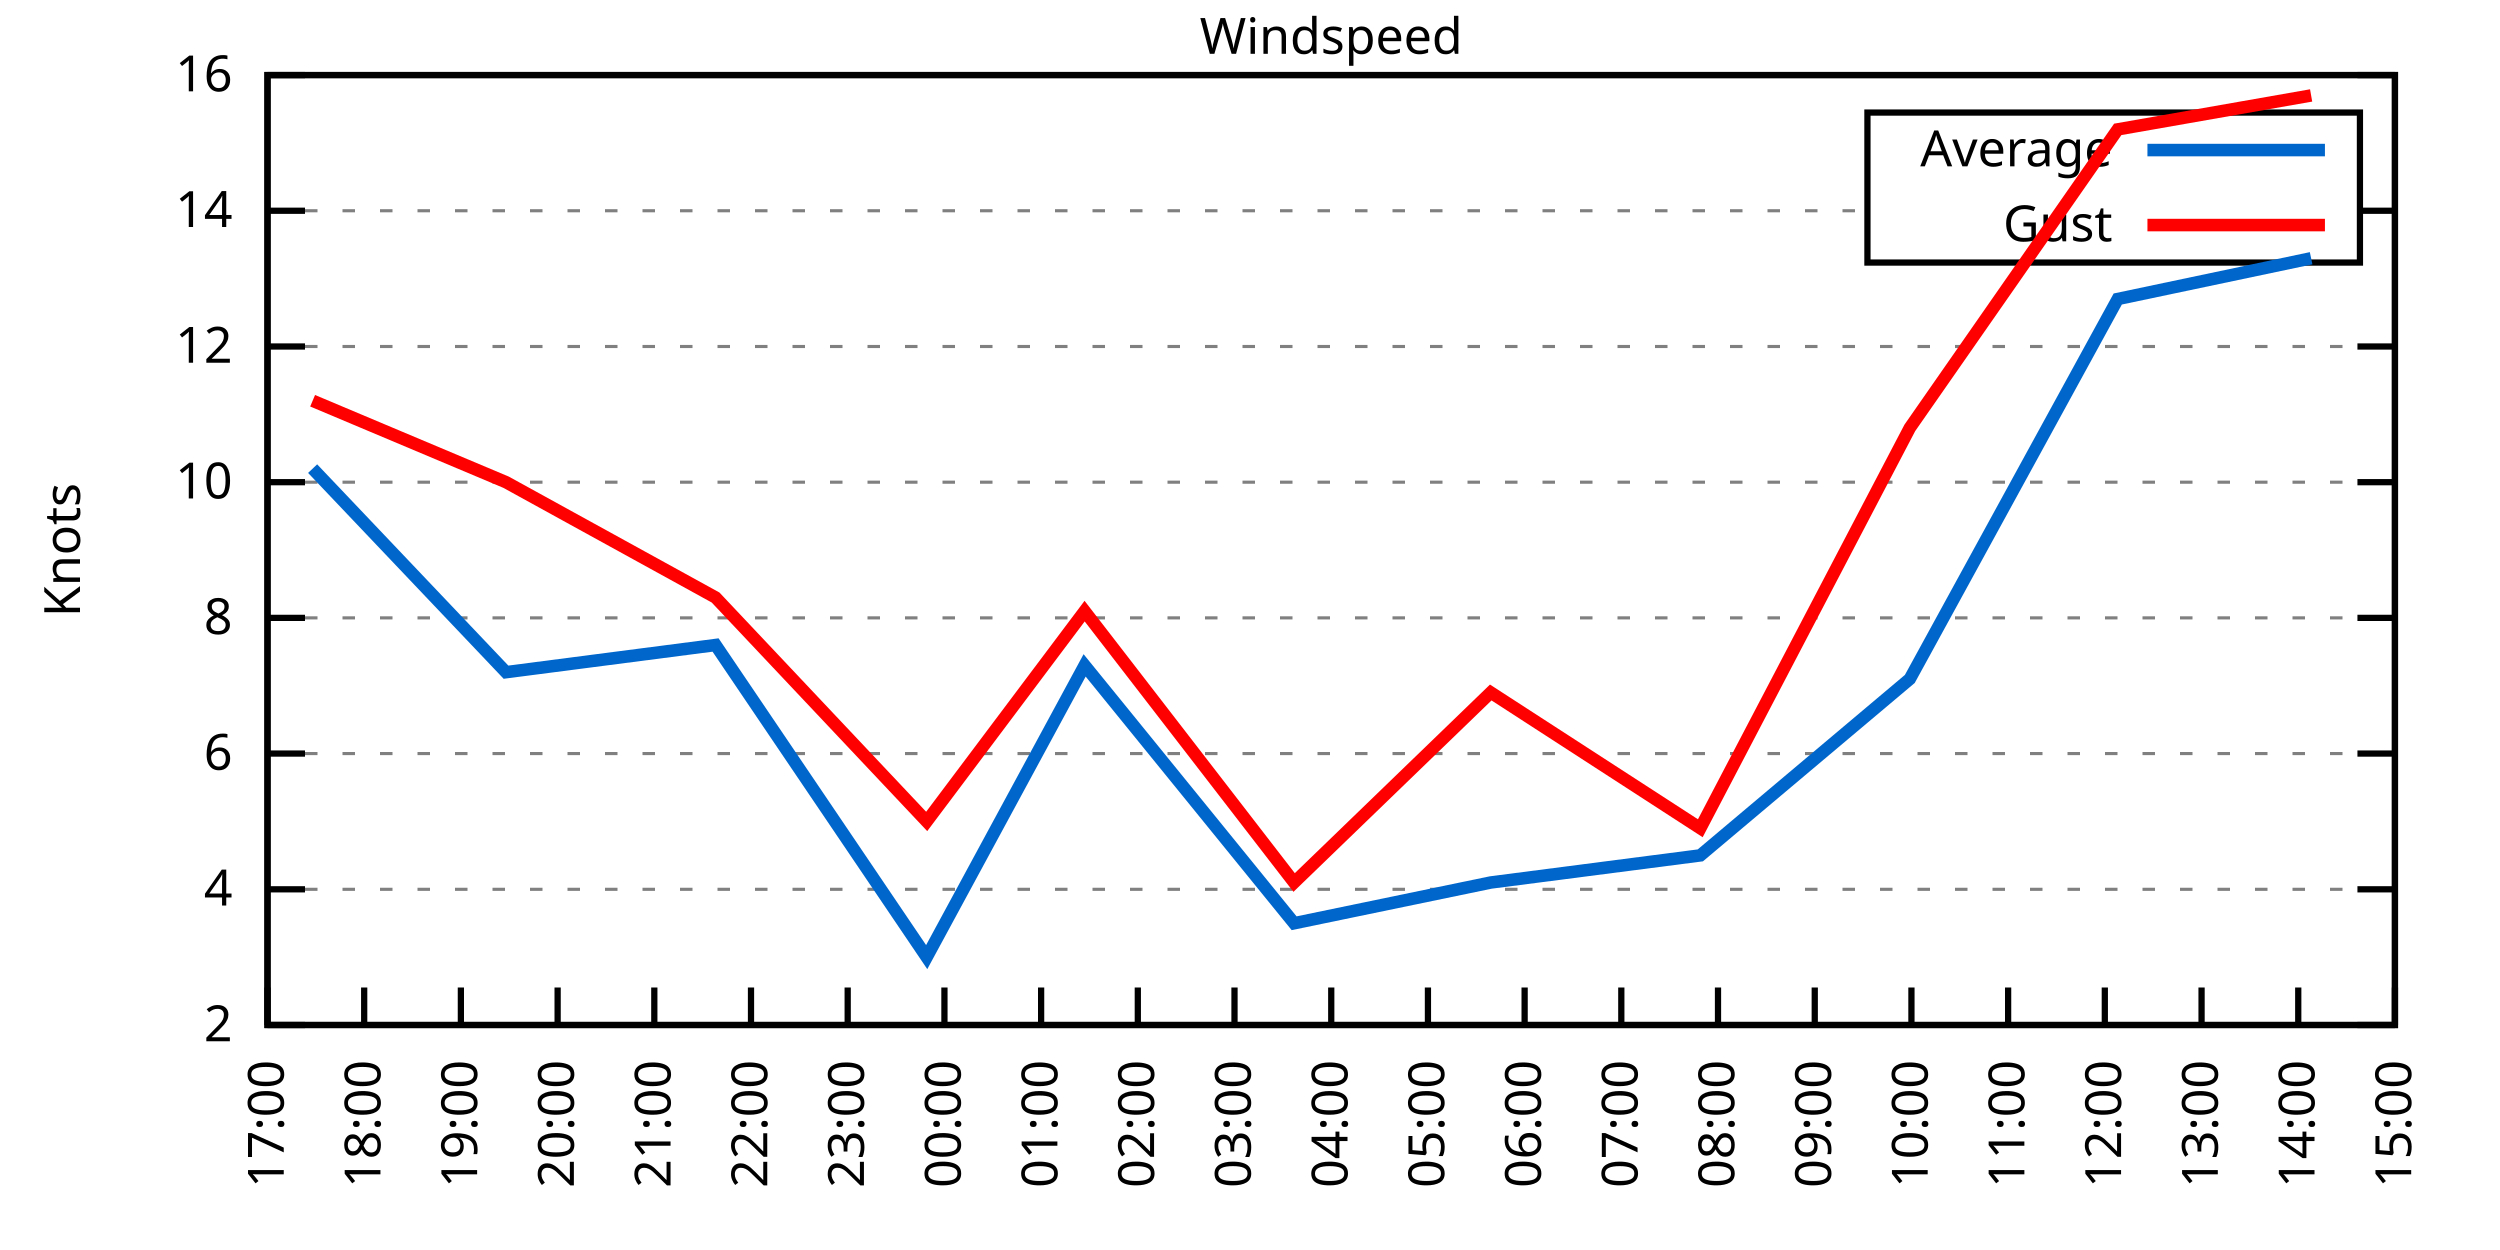
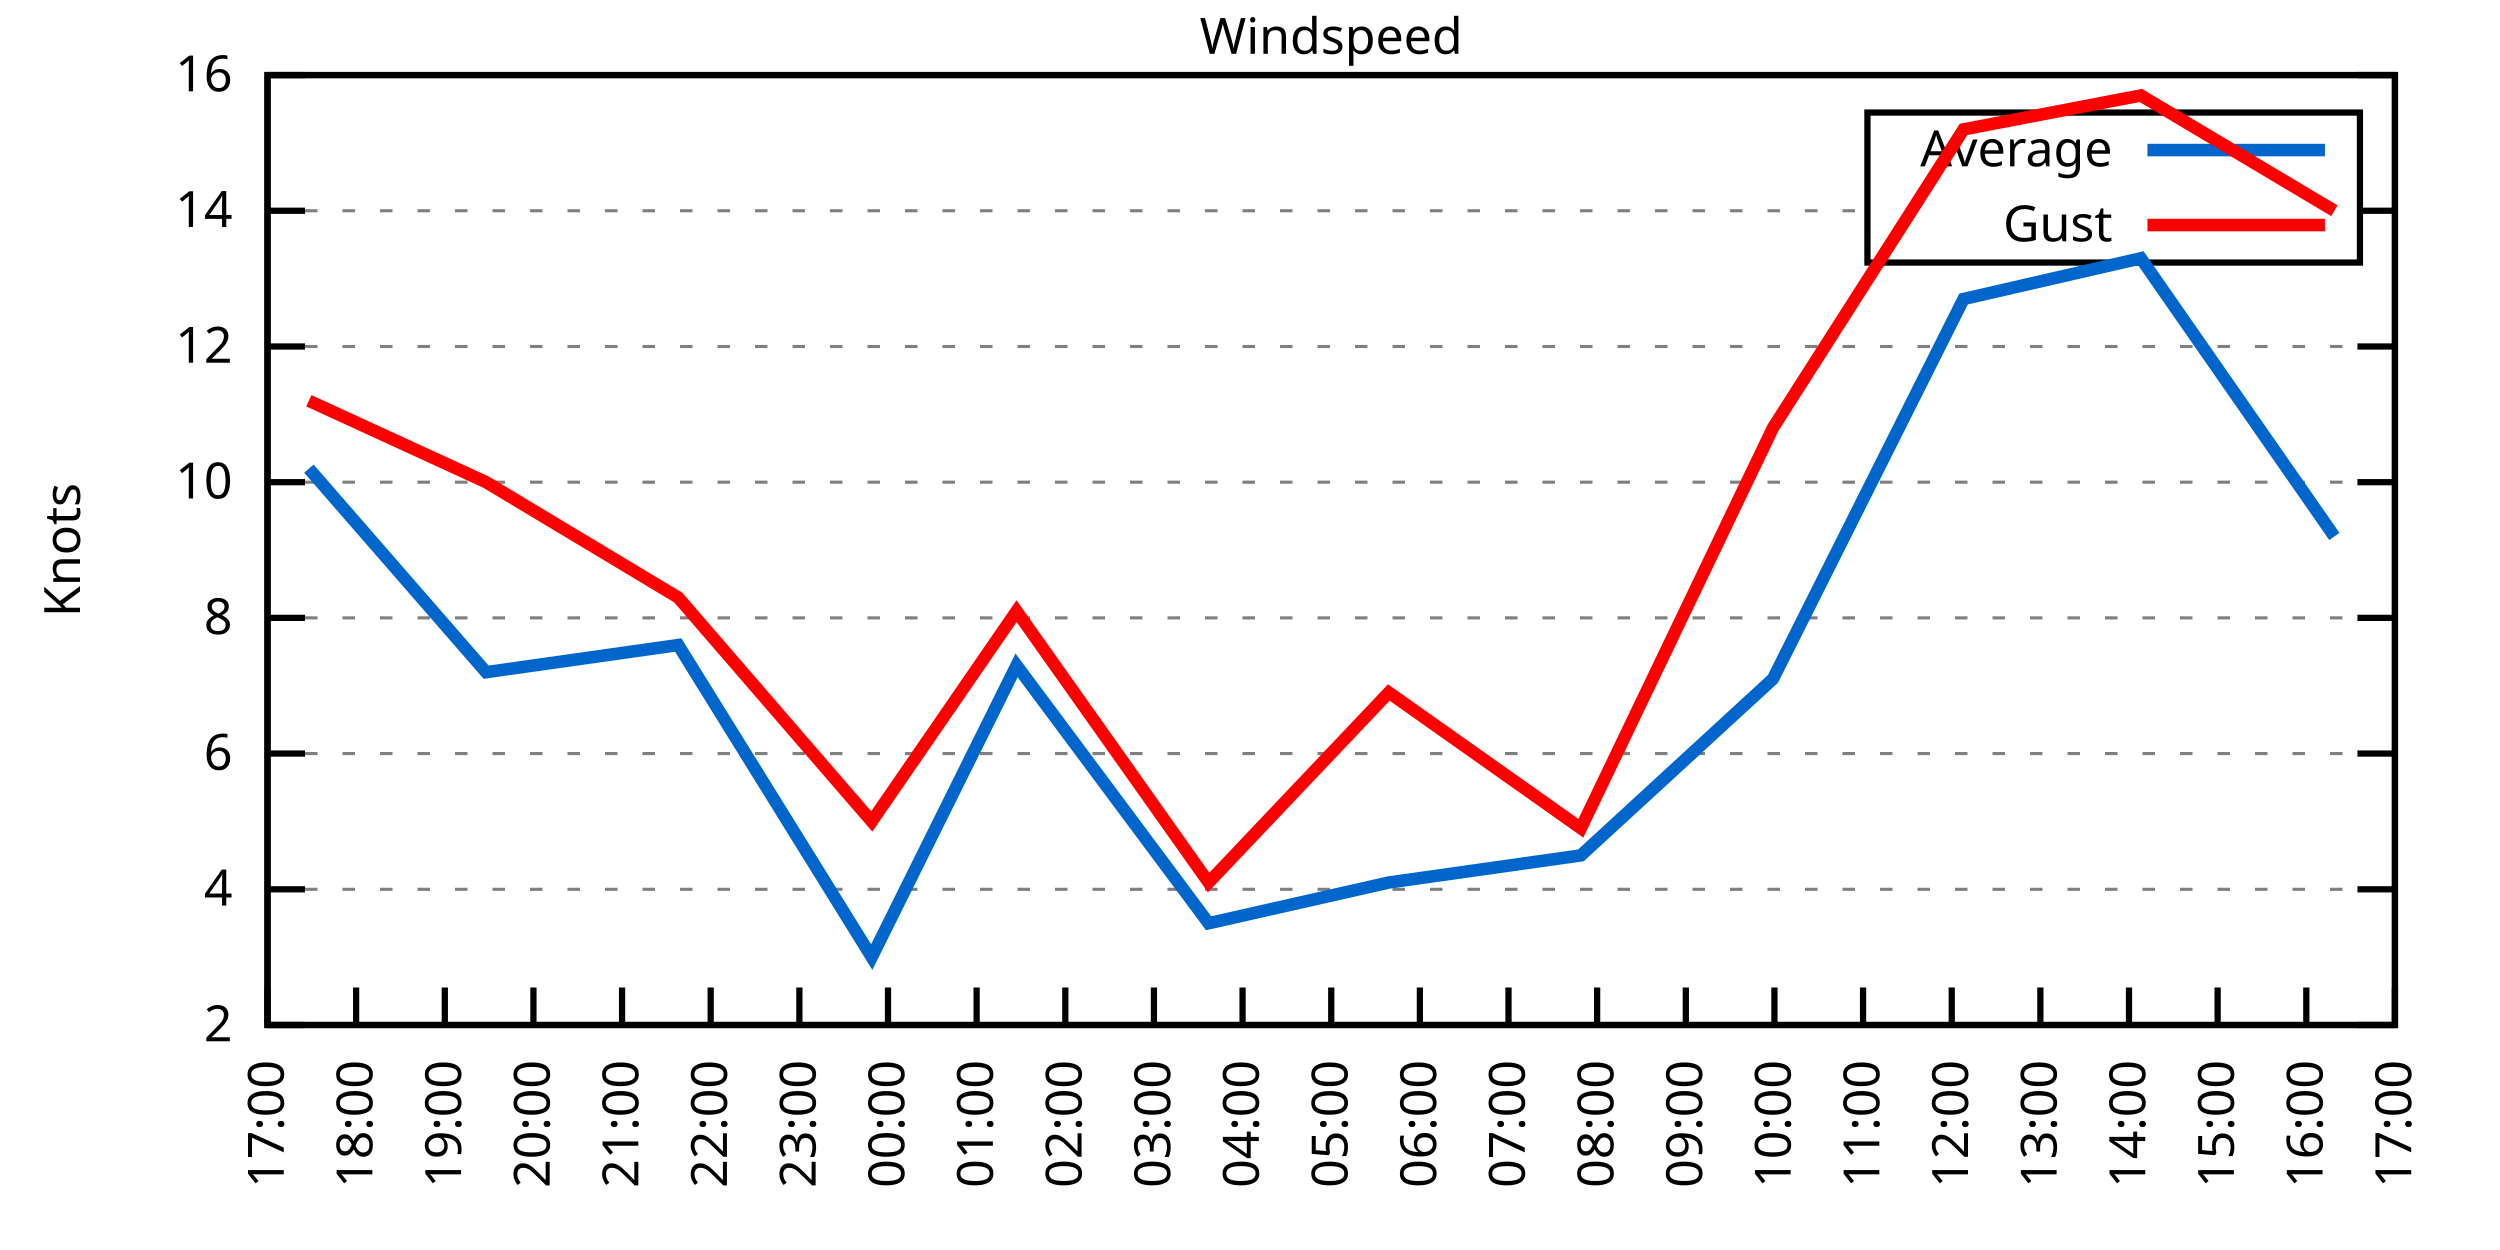
<svg xmlns="http://www.w3.org/2000/svg" xmlns:xlink="http://www.w3.org/1999/xlink" width="400" height="200" viewBox="0 0 400 200">
  <g id="gnuplot_canvas">
    <rect x="0" y="0" width="400" height="200" fill="none" />
    <defs>
      <circle id="gpDot" r="0.5" stroke-width="0.5" stroke="currentColor" />
      <path id="gpPt0" stroke-width="0.333" stroke="currentColor" d="M-1,0 h2 M0,-1 v2" />
      <path id="gpPt1" stroke-width="0.333" stroke="currentColor" d="M-1,-1 L1,1 M1,-1 L-1,1" />
      <path id="gpPt2" stroke-width="0.333" stroke="currentColor" d="M-1,0 L1,0 M0,-1 L0,1 M-1,-1 L1,1 M-1,1 L1,-1" />
      <rect id="gpPt3" stroke-width="0.333" stroke="currentColor" x="-1" y="-1" width="2" height="2" />
      <rect id="gpPt4" stroke-width="0.333" stroke="currentColor" fill="currentColor" x="-1" y="-1" width="2" height="2" />
      <circle id="gpPt5" stroke-width="0.333" stroke="currentColor" cx="0" cy="0" r="1" />
      <use xlink:href="#gpPt5" id="gpPt6" fill="currentColor" stroke="none" />
      <path id="gpPt7" stroke-width="0.333" stroke="currentColor" d="M0,-1.33 L-1.33,0.67 L1.33,0.67 z" />
      <use xlink:href="#gpPt7" id="gpPt8" fill="currentColor" stroke="none" />
      <use xlink:href="#gpPt7" id="gpPt9" stroke="currentColor" transform="rotate(180)" />
      <use xlink:href="#gpPt9" id="gpPt10" fill="currentColor" stroke="none" />
      <use xlink:href="#gpPt3" id="gpPt11" stroke="currentColor" transform="rotate(45)" />
      <use xlink:href="#gpPt11" id="gpPt12" fill="currentColor" stroke="none" />
      <path id="gpPt13" stroke-width="0.333" stroke="currentColor" d="M0,1.330 L1.265,0.411 L0.782,-1.067 L-0.782,-1.076 L-1.265,0.411 z" />
      <use xlink:href="#gpPt13" id="gpPt14" fill="currentColor" stroke="none" />
      <filter id="textbox" filterUnits="objectBoundingBox" x="0" y="0" height="1" width="1">
        <feFlood flood-color="white" flood-opacity="1" result="bgnd" />
        <feComposite in="SourceGraphic" in2="bgnd" operator="atop" />
      </filter>
      <filter id="greybox" filterUnits="objectBoundingBox" x="0" y="0" height="1" width="1">
        <feFlood flood-color="lightgrey" flood-opacity="1" result="grey" />
        <feComposite in="SourceGraphic" in2="grey" operator="atop" />
      </filter>
    </defs>
    <g fill="none" color="white" stroke="currentColor" stroke-width="1.00" stroke-linecap="butt" stroke-linejoin="miter">
</g>
    <g fill="none" color="black" stroke="currentColor" stroke-width="1.00" stroke-linecap="butt" stroke-linejoin="miter">
      <g stroke="none" shape-rendering="crispEdges">
        <polygon fill="rgb(255, 255, 255)" points="42.80,164.00 383.18,164.00 383.18,12.02 42.80,12.02 " />
      </g>
    </g>
    <g fill="none" color="black" stroke="currentColor" stroke-width="1.00" stroke-linecap="butt" stroke-linejoin="miter">
</g>
    <g fill="none" color="black" stroke="black" stroke-width="0.50" stroke-linecap="butt" stroke-linejoin="miter">
</g>
    <g fill="none" color="gray" stroke="currentColor" stroke-width="0.50" stroke-linecap="butt" stroke-linejoin="miter">
      <path stroke="gray" stroke-dasharray="2,4" class="gridline" d="M42.80,164.00 L383.19,164.00  " />
    </g>
    <g fill="none" color="gray" stroke="gray" stroke-width="1.00" stroke-linecap="butt" stroke-linejoin="miter">
</g>
    <g fill="none" color="black" stroke="currentColor" stroke-width="1.00" stroke-linecap="butt" stroke-linejoin="miter">
      <path stroke="black" d="M42.80,164.00 L48.80,164.00 M383.19,164.00 L377.19,164.00  " />
      <g transform="translate(37.20,166.60)" stroke="none" fill="black" font-family="Sans" font-size="8.00" text-anchor="end">
        <text>
          <tspan font-family="Sans"> 2</tspan>
        </text>
      </g>
    </g>
    <g fill="none" color="black" stroke="currentColor" stroke-width="1.00" stroke-linecap="butt" stroke-linejoin="miter">
</g>
    <g fill="none" color="black" stroke="black" stroke-width="0.50" stroke-linecap="butt" stroke-linejoin="miter">
</g>
    <g fill="none" color="gray" stroke="currentColor" stroke-width="0.50" stroke-linecap="butt" stroke-linejoin="miter">
      <path stroke="gray" stroke-dasharray="2,4" class="gridline" d="M42.80,142.29 L383.19,142.29  " />
    </g>
    <g fill="none" color="gray" stroke="gray" stroke-width="1.00" stroke-linecap="butt" stroke-linejoin="miter">
</g>
    <g fill="none" color="black" stroke="currentColor" stroke-width="1.00" stroke-linecap="butt" stroke-linejoin="miter">
      <path stroke="black" d="M42.80,142.29 L48.80,142.29 M383.19,142.29 L377.19,142.29  " />
      <g transform="translate(37.20,144.89)" stroke="none" fill="black" font-family="Sans" font-size="8.00" text-anchor="end">
        <text>
          <tspan font-family="Sans"> 4</tspan>
        </text>
      </g>
    </g>
    <g fill="none" color="black" stroke="currentColor" stroke-width="1.00" stroke-linecap="butt" stroke-linejoin="miter">
</g>
    <g fill="none" color="black" stroke="black" stroke-width="0.50" stroke-linecap="butt" stroke-linejoin="miter">
</g>
    <g fill="none" color="gray" stroke="currentColor" stroke-width="0.50" stroke-linecap="butt" stroke-linejoin="miter">
      <path stroke="gray" stroke-dasharray="2,4" class="gridline" d="M42.80,120.57 L383.19,120.57  " />
    </g>
    <g fill="none" color="gray" stroke="gray" stroke-width="1.00" stroke-linecap="butt" stroke-linejoin="miter">
</g>
    <g fill="none" color="black" stroke="currentColor" stroke-width="1.00" stroke-linecap="butt" stroke-linejoin="miter">
      <path stroke="black" d="M42.80,120.57 L48.80,120.57 M383.19,120.57 L377.19,120.57  " />
      <g transform="translate(37.20,123.17)" stroke="none" fill="black" font-family="Sans" font-size="8.00" text-anchor="end">
        <text>
          <tspan font-family="Sans"> 6</tspan>
        </text>
      </g>
    </g>
    <g fill="none" color="black" stroke="currentColor" stroke-width="1.00" stroke-linecap="butt" stroke-linejoin="miter">
</g>
    <g fill="none" color="black" stroke="black" stroke-width="0.50" stroke-linecap="butt" stroke-linejoin="miter">
</g>
    <g fill="none" color="gray" stroke="currentColor" stroke-width="0.50" stroke-linecap="butt" stroke-linejoin="miter">
      <path stroke="gray" stroke-dasharray="2,4" class="gridline" d="M42.80,98.86 L383.19,98.86  " />
    </g>
    <g fill="none" color="gray" stroke="gray" stroke-width="1.00" stroke-linecap="butt" stroke-linejoin="miter">
</g>
    <g fill="none" color="black" stroke="currentColor" stroke-width="1.00" stroke-linecap="butt" stroke-linejoin="miter">
      <path stroke="black" d="M42.80,98.86 L48.80,98.86 M383.19,98.86 L377.19,98.86  " />
      <g transform="translate(37.20,101.46)" stroke="none" fill="black" font-family="Sans" font-size="8.00" text-anchor="end">
        <text>
          <tspan font-family="Sans"> 8</tspan>
        </text>
      </g>
    </g>
    <g fill="none" color="black" stroke="currentColor" stroke-width="1.00" stroke-linecap="butt" stroke-linejoin="miter">
</g>
    <g fill="none" color="black" stroke="black" stroke-width="0.50" stroke-linecap="butt" stroke-linejoin="miter">
</g>
    <g fill="none" color="gray" stroke="currentColor" stroke-width="0.50" stroke-linecap="butt" stroke-linejoin="miter">
      <path stroke="gray" stroke-dasharray="2,4" class="gridline" d="M42.80,77.15 L383.19,77.15  " />
    </g>
    <g fill="none" color="gray" stroke="gray" stroke-width="1.00" stroke-linecap="butt" stroke-linejoin="miter">
</g>
    <g fill="none" color="black" stroke="currentColor" stroke-width="1.00" stroke-linecap="butt" stroke-linejoin="miter">
      <path stroke="black" d="M42.80,77.15 L48.80,77.15 M383.19,77.15 L377.19,77.15  " />
      <g transform="translate(37.20,79.75)" stroke="none" fill="black" font-family="Sans" font-size="8.00" text-anchor="end">
        <text>
          <tspan font-family="Sans"> 10</tspan>
        </text>
      </g>
    </g>
    <g fill="none" color="black" stroke="currentColor" stroke-width="1.00" stroke-linecap="butt" stroke-linejoin="miter">
</g>
    <g fill="none" color="black" stroke="black" stroke-width="0.50" stroke-linecap="butt" stroke-linejoin="miter">
</g>
    <g fill="none" color="gray" stroke="currentColor" stroke-width="0.50" stroke-linecap="butt" stroke-linejoin="miter">
      <path stroke="gray" stroke-dasharray="2,4" class="gridline" d="M42.80,55.44 L383.19,55.44  " />
    </g>
    <g fill="none" color="gray" stroke="gray" stroke-width="1.00" stroke-linecap="butt" stroke-linejoin="miter">
</g>
    <g fill="none" color="black" stroke="currentColor" stroke-width="1.00" stroke-linecap="butt" stroke-linejoin="miter">
      <path stroke="black" d="M42.80,55.44 L48.80,55.44 M383.19,55.44 L377.19,55.44  " />
      <g transform="translate(37.20,58.04)" stroke="none" fill="black" font-family="Sans" font-size="8.00" text-anchor="end">
        <text>
          <tspan font-family="Sans"> 12</tspan>
        </text>
      </g>
    </g>
    <g fill="none" color="black" stroke="currentColor" stroke-width="1.00" stroke-linecap="butt" stroke-linejoin="miter">
</g>
    <g fill="none" color="black" stroke="black" stroke-width="0.50" stroke-linecap="butt" stroke-linejoin="miter">
</g>
    <g fill="none" color="gray" stroke="currentColor" stroke-width="0.50" stroke-linecap="butt" stroke-linejoin="miter">
      <path stroke="gray" stroke-dasharray="2,4" class="gridline" d="M42.80,33.72 L298.79,33.72 M377.59,33.72 L383.19,33.72  " />
    </g>
    <g fill="none" color="gray" stroke="gray" stroke-width="1.00" stroke-linecap="butt" stroke-linejoin="miter">
</g>
    <g fill="none" color="black" stroke="currentColor" stroke-width="1.00" stroke-linecap="butt" stroke-linejoin="miter">
      <path stroke="black" d="M42.80,33.72 L48.80,33.72 M383.19,33.72 L377.19,33.72  " />
      <g transform="translate(37.20,36.32)" stroke="none" fill="black" font-family="Sans" font-size="8.00" text-anchor="end">
        <text>
          <tspan font-family="Sans"> 14</tspan>
        </text>
      </g>
    </g>
    <g fill="none" color="black" stroke="currentColor" stroke-width="1.00" stroke-linecap="butt" stroke-linejoin="miter">
</g>
    <g fill="none" color="black" stroke="black" stroke-width="0.50" stroke-linecap="butt" stroke-linejoin="miter">
</g>
    <g fill="none" color="gray" stroke="currentColor" stroke-width="0.50" stroke-linecap="butt" stroke-linejoin="miter">
      <path stroke="gray" stroke-dasharray="2,4" class="gridline" d="M42.80,12.01 L383.19,12.01  " />
    </g>
    <g fill="none" color="gray" stroke="gray" stroke-width="1.00" stroke-linecap="butt" stroke-linejoin="miter">
</g>
    <g fill="none" color="black" stroke="currentColor" stroke-width="1.00" stroke-linecap="butt" stroke-linejoin="miter">
      <path stroke="black" d="M42.80,12.01 L48.80,12.01 M383.19,12.01 L377.19,12.01  " />
      <g transform="translate(37.20,14.61)" stroke="none" fill="black" font-family="Sans" font-size="8.00" text-anchor="end">
        <text>
          <tspan font-family="Sans"> 16</tspan>
        </text>
      </g>
    </g>
    <g fill="none" color="black" stroke="currentColor" stroke-width="1.00" stroke-linecap="butt" stroke-linejoin="miter">
      <path stroke="black" d="M42.80,164.00 L42.80,158.00  " />
      <g transform="translate(45.40,169.60) rotate(270.00)" stroke="none" fill="black" font-family="Sans" font-size="8.00" text-anchor="end">
        <text>
          <tspan font-family="Sans">17:00</tspan>
        </text>
      </g>
    </g>
    <g fill="none" color="black" stroke="currentColor" stroke-width="1.00" stroke-linecap="butt" stroke-linejoin="miter">
-       <path stroke="black" d="M58.27,164.00 L58.27,158.00  " />
-       <g transform="translate(60.87,169.60) rotate(270.00)" stroke="none" fill="black" font-family="Sans" font-size="8.00" text-anchor="end">
+       <path stroke="black" d="M56.98,164.00 L56.98,158.00  " />
+       <g transform="translate(59.58,169.60) rotate(270.00)" stroke="none" fill="black" font-family="Sans" font-size="8.00" text-anchor="end">
        <text>
          <tspan font-family="Sans">18:00</tspan>
        </text>
      </g>
    </g>
    <g fill="none" color="black" stroke="currentColor" stroke-width="1.00" stroke-linecap="butt" stroke-linejoin="miter">
-       <path stroke="black" d="M73.74,164.00 L73.74,158.00  " />
-       <g transform="translate(76.34,169.60) rotate(270.00)" stroke="none" fill="black" font-family="Sans" font-size="8.00" text-anchor="end">
+       <path stroke="black" d="M71.17,164.00 L71.17,158.00  " />
+       <g transform="translate(73.77,169.60) rotate(270.00)" stroke="none" fill="black" font-family="Sans" font-size="8.00" text-anchor="end">
        <text>
          <tspan font-family="Sans">19:00</tspan>
        </text>
      </g>
    </g>
    <g fill="none" color="black" stroke="currentColor" stroke-width="1.00" stroke-linecap="butt" stroke-linejoin="miter">
-       <path stroke="black" d="M89.22,164.00 L89.22,158.00  " />
-       <g transform="translate(91.82,169.60) rotate(270.00)" stroke="none" fill="black" font-family="Sans" font-size="8.00" text-anchor="end">
+       <path stroke="black" d="M85.35,164.00 L85.35,158.00  " />
+       <g transform="translate(87.95,169.60) rotate(270.00)" stroke="none" fill="black" font-family="Sans" font-size="8.00" text-anchor="end">
        <text>
          <tspan font-family="Sans">20:00</tspan>
        </text>
      </g>
    </g>
    <g fill="none" color="black" stroke="currentColor" stroke-width="1.00" stroke-linecap="butt" stroke-linejoin="miter">
-       <path stroke="black" d="M104.69,164.00 L104.69,158.00  " />
-       <g transform="translate(107.29,169.60) rotate(270.00)" stroke="none" fill="black" font-family="Sans" font-size="8.00" text-anchor="end">
+       <path stroke="black" d="M99.53,164.00 L99.53,158.00  " />
+       <g transform="translate(102.13,169.60) rotate(270.00)" stroke="none" fill="black" font-family="Sans" font-size="8.00" text-anchor="end">
        <text>
          <tspan font-family="Sans">21:00</tspan>
        </text>
      </g>
    </g>
    <g fill="none" color="black" stroke="currentColor" stroke-width="1.00" stroke-linecap="butt" stroke-linejoin="miter">
-       <path stroke="black" d="M120.16,164.00 L120.16,158.00  " />
-       <g transform="translate(122.76,169.60) rotate(270.00)" stroke="none" fill="black" font-family="Sans" font-size="8.00" text-anchor="end">
+       <path stroke="black" d="M113.71,164.00 L113.71,158.00  " />
+       <g transform="translate(116.31,169.60) rotate(270.00)" stroke="none" fill="black" font-family="Sans" font-size="8.00" text-anchor="end">
        <text>
          <tspan font-family="Sans">22:00</tspan>
        </text>
      </g>
    </g>
    <g fill="none" color="black" stroke="currentColor" stroke-width="1.00" stroke-linecap="butt" stroke-linejoin="miter">
-       <path stroke="black" d="M135.63,164.00 L135.63,158.00  " />
-       <g transform="translate(138.23,169.60) rotate(270.00)" stroke="none" fill="black" font-family="Sans" font-size="8.00" text-anchor="end">
+       <path stroke="black" d="M127.90,164.00 L127.90,158.00  " />
+       <g transform="translate(130.50,169.60) rotate(270.00)" stroke="none" fill="black" font-family="Sans" font-size="8.00" text-anchor="end">
        <text>
          <tspan font-family="Sans">23:00</tspan>
        </text>
      </g>
    </g>
    <g fill="none" color="black" stroke="currentColor" stroke-width="1.00" stroke-linecap="butt" stroke-linejoin="miter">
-       <path stroke="black" d="M151.11,164.00 L151.11,158.00  " />
-       <g transform="translate(153.71,169.60) rotate(270.00)" stroke="none" fill="black" font-family="Sans" font-size="8.00" text-anchor="end">
+       <path stroke="black" d="M142.08,164.00 L142.08,158.00  " />
+       <g transform="translate(144.68,169.60) rotate(270.00)" stroke="none" fill="black" font-family="Sans" font-size="8.00" text-anchor="end">
        <text>
          <tspan font-family="Sans">00:00</tspan>
        </text>
      </g>
    </g>
    <g fill="none" color="black" stroke="currentColor" stroke-width="1.00" stroke-linecap="butt" stroke-linejoin="miter">
-       <path stroke="black" d="M166.58,164.00 L166.58,158.00  " />
-       <g transform="translate(169.18,169.60) rotate(270.00)" stroke="none" fill="black" font-family="Sans" font-size="8.00" text-anchor="end">
+       <path stroke="black" d="M156.26,164.00 L156.26,158.00  " />
+       <g transform="translate(158.86,169.60) rotate(270.00)" stroke="none" fill="black" font-family="Sans" font-size="8.00" text-anchor="end">
        <text>
          <tspan font-family="Sans">01:00</tspan>
        </text>
      </g>
    </g>
    <g fill="none" color="black" stroke="currentColor" stroke-width="1.00" stroke-linecap="butt" stroke-linejoin="miter">
-       <path stroke="black" d="M182.05,164.00 L182.05,158.00  " />
-       <g transform="translate(184.65,169.60) rotate(270.00)" stroke="none" fill="black" font-family="Sans" font-size="8.00" text-anchor="end">
+       <path stroke="black" d="M170.45,164.00 L170.45,158.00  " />
+       <g transform="translate(173.05,169.60) rotate(270.00)" stroke="none" fill="black" font-family="Sans" font-size="8.00" text-anchor="end">
        <text>
          <tspan font-family="Sans">02:00</tspan>
        </text>
      </g>
    </g>
    <g fill="none" color="black" stroke="currentColor" stroke-width="1.00" stroke-linecap="butt" stroke-linejoin="miter">
-       <path stroke="black" d="M197.52,164.00 L197.52,158.00  " />
-       <g transform="translate(200.12,169.60) rotate(270.00)" stroke="none" fill="black" font-family="Sans" font-size="8.00" text-anchor="end">
+       <path stroke="black" d="M184.63,164.00 L184.63,158.00  " />
+       <g transform="translate(187.23,169.60) rotate(270.00)" stroke="none" fill="black" font-family="Sans" font-size="8.00" text-anchor="end">
        <text>
          <tspan font-family="Sans">03:00</tspan>
+         </text>
+       </g>
+     </g>
+     <g fill="none" color="black" stroke="currentColor" stroke-width="1.00" stroke-linecap="butt" stroke-linejoin="miter">
+       <path stroke="black" d="M198.81,164.00 L198.81,158.00  " />
+       <g transform="translate(201.41,169.60) rotate(270.00)" stroke="none" fill="black" font-family="Sans" font-size="8.00" text-anchor="end">
+         <text>
+           <tspan font-family="Sans">04:00</tspan>
        </text>
      </g>
    </g>
    <g fill="none" color="black" stroke="currentColor" stroke-width="1.00" stroke-linecap="butt" stroke-linejoin="miter">
      <path stroke="black" d="M213.00,164.00 L213.00,158.00  " />
      <g transform="translate(215.60,169.60) rotate(270.00)" stroke="none" fill="black" font-family="Sans" font-size="8.00" text-anchor="end">
        <text>
-           <tspan font-family="Sans">04:00</tspan>
-         </text>
-       </g>
-     </g>
-     <g fill="none" color="black" stroke="currentColor" stroke-width="1.00" stroke-linecap="butt" stroke-linejoin="miter">
-       <path stroke="black" d="M228.47,164.00 L228.47,158.00  " />
-       <g transform="translate(231.07,169.60) rotate(270.00)" stroke="none" fill="black" font-family="Sans" font-size="8.00" text-anchor="end">
-         <text>
          <tspan font-family="Sans">05:00</tspan>
        </text>
      </g>
    </g>
    <g fill="none" color="black" stroke="currentColor" stroke-width="1.00" stroke-linecap="butt" stroke-linejoin="miter">
-       <path stroke="black" d="M243.94,164.00 L243.94,158.00  " />
-       <g transform="translate(246.54,169.60) rotate(270.00)" stroke="none" fill="black" font-family="Sans" font-size="8.00" text-anchor="end">
+       <path stroke="black" d="M227.18,164.00 L227.18,158.00  " />
+       <g transform="translate(229.78,169.60) rotate(270.00)" stroke="none" fill="black" font-family="Sans" font-size="8.00" text-anchor="end">
        <text>
          <tspan font-family="Sans">06:00</tspan>
        </text>
      </g>
    </g>
    <g fill="none" color="black" stroke="currentColor" stroke-width="1.00" stroke-linecap="butt" stroke-linejoin="miter">
-       <path stroke="black" d="M259.41,164.00 L259.41,158.00  " />
-       <g transform="translate(262.01,169.60) rotate(270.00)" stroke="none" fill="black" font-family="Sans" font-size="8.00" text-anchor="end">
+       <path stroke="black" d="M241.36,164.00 L241.36,158.00  " />
+       <g transform="translate(243.96,169.60) rotate(270.00)" stroke="none" fill="black" font-family="Sans" font-size="8.00" text-anchor="end">
        <text>
          <tspan font-family="Sans">07:00</tspan>
        </text>
      </g>
    </g>
    <g fill="none" color="black" stroke="currentColor" stroke-width="1.00" stroke-linecap="butt" stroke-linejoin="miter">
-       <path stroke="black" d="M274.88,164.00 L274.88,158.00  " />
-       <g transform="translate(277.48,169.60) rotate(270.00)" stroke="none" fill="black" font-family="Sans" font-size="8.00" text-anchor="end">
+       <path stroke="black" d="M255.54,164.00 L255.54,158.00  " />
+       <g transform="translate(258.14,169.60) rotate(270.00)" stroke="none" fill="black" font-family="Sans" font-size="8.00" text-anchor="end">
        <text>
          <tspan font-family="Sans">08:00</tspan>
        </text>
      </g>
    </g>
    <g fill="none" color="black" stroke="currentColor" stroke-width="1.00" stroke-linecap="butt" stroke-linejoin="miter">
-       <path stroke="black" d="M290.36,164.00 L290.36,158.00  " />
-       <g transform="translate(292.96,169.60) rotate(270.00)" stroke="none" fill="black" font-family="Sans" font-size="8.00" text-anchor="end">
+       <path stroke="black" d="M269.73,164.00 L269.73,158.00  " />
+       <g transform="translate(272.33,169.60) rotate(270.00)" stroke="none" fill="black" font-family="Sans" font-size="8.00" text-anchor="end">
        <text>
          <tspan font-family="Sans">09:00</tspan>
        </text>
      </g>
    </g>
    <g fill="none" color="black" stroke="currentColor" stroke-width="1.00" stroke-linecap="butt" stroke-linejoin="miter">
-       <path stroke="black" d="M305.83,164.00 L305.83,158.00  " />
-       <g transform="translate(308.43,169.60) rotate(270.00)" stroke="none" fill="black" font-family="Sans" font-size="8.00" text-anchor="end">
+       <path stroke="black" d="M283.91,164.00 L283.91,158.00  " />
+       <g transform="translate(286.51,169.60) rotate(270.00)" stroke="none" fill="black" font-family="Sans" font-size="8.00" text-anchor="end">
        <text>
          <tspan font-family="Sans">10:00</tspan>
        </text>
      </g>
    </g>
    <g fill="none" color="black" stroke="currentColor" stroke-width="1.00" stroke-linecap="butt" stroke-linejoin="miter">
-       <path stroke="black" d="M321.30,164.00 L321.30,158.00  " />
-       <g transform="translate(323.90,169.60) rotate(270.00)" stroke="none" fill="black" font-family="Sans" font-size="8.00" text-anchor="end">
+       <path stroke="black" d="M298.09,164.00 L298.09,158.00  " />
+       <g transform="translate(300.69,169.60) rotate(270.00)" stroke="none" fill="black" font-family="Sans" font-size="8.00" text-anchor="end">
        <text>
          <tspan font-family="Sans">11:00</tspan>
        </text>
      </g>
    </g>
    <g fill="none" color="black" stroke="currentColor" stroke-width="1.00" stroke-linecap="butt" stroke-linejoin="miter">
-       <path stroke="black" d="M336.77,164.00 L336.77,158.00  " />
-       <g transform="translate(339.37,169.60) rotate(270.00)" stroke="none" fill="black" font-family="Sans" font-size="8.00" text-anchor="end">
+       <path stroke="black" d="M312.28,164.00 L312.28,158.00  " />
+       <g transform="translate(314.88,169.60) rotate(270.00)" stroke="none" fill="black" font-family="Sans" font-size="8.00" text-anchor="end">
        <text>
          <tspan font-family="Sans">12:00</tspan>
        </text>
      </g>
    </g>
    <g fill="none" color="black" stroke="currentColor" stroke-width="1.00" stroke-linecap="butt" stroke-linejoin="miter">
-       <path stroke="black" d="M352.25,164.00 L352.25,158.00  " />
-       <g transform="translate(354.85,169.60) rotate(270.00)" stroke="none" fill="black" font-family="Sans" font-size="8.00" text-anchor="end">
+       <path stroke="black" d="M326.46,164.00 L326.46,158.00  " />
+       <g transform="translate(329.06,169.60) rotate(270.00)" stroke="none" fill="black" font-family="Sans" font-size="8.00" text-anchor="end">
        <text>
          <tspan font-family="Sans">13:00</tspan>
        </text>
      </g>
    </g>
    <g fill="none" color="black" stroke="currentColor" stroke-width="1.00" stroke-linecap="butt" stroke-linejoin="miter">
-       <path stroke="black" d="M367.72,164.00 L367.72,158.00  " />
-       <g transform="translate(370.32,169.60) rotate(270.00)" stroke="none" fill="black" font-family="Sans" font-size="8.00" text-anchor="end">
+       <path stroke="black" d="M340.64,164.00 L340.64,158.00  " />
+       <g transform="translate(343.24,169.60) rotate(270.00)" stroke="none" fill="black" font-family="Sans" font-size="8.00" text-anchor="end">
        <text>
          <tspan font-family="Sans">14:00</tspan>
+         </text>
+       </g>
+     </g>
+     <g fill="none" color="black" stroke="currentColor" stroke-width="1.00" stroke-linecap="butt" stroke-linejoin="miter">
+       <path stroke="black" d="M354.82,164.00 L354.82,158.00  " />
+       <g transform="translate(357.42,169.60) rotate(270.00)" stroke="none" fill="black" font-family="Sans" font-size="8.00" text-anchor="end">
+         <text>
+           <tspan font-family="Sans">15:00</tspan>
+         </text>
+       </g>
+     </g>
+     <g fill="none" color="black" stroke="currentColor" stroke-width="1.00" stroke-linecap="butt" stroke-linejoin="miter">
+       <path stroke="black" d="M369.01,164.00 L369.01,158.00  " />
+       <g transform="translate(371.61,169.60) rotate(270.00)" stroke="none" fill="black" font-family="Sans" font-size="8.00" text-anchor="end">
+         <text>
+           <tspan font-family="Sans">16:00</tspan>
        </text>
      </g>
    </g>
    <g fill="none" color="black" stroke="currentColor" stroke-width="1.00" stroke-linecap="butt" stroke-linejoin="miter">
      <path stroke="black" d="M383.19,164.00 L383.19,158.00  " />
      <g transform="translate(385.79,169.60) rotate(270.00)" stroke="none" fill="black" font-family="Sans" font-size="8.00" text-anchor="end">
        <text>
-           <tspan font-family="Sans">15:00</tspan>
+           <tspan font-family="Sans">17:00</tspan>
        </text>
      </g>
    </g>
    <g fill="none" color="black" stroke="currentColor" stroke-width="1.00" stroke-linecap="butt" stroke-linejoin="miter">
</g>
    <g fill="none" color="black" stroke="currentColor" stroke-width="1.00" stroke-linecap="butt" stroke-linejoin="miter">
      <path stroke="black" d="M42.80,12.01 L42.80,164.00 L383.19,164.00 L383.19,12.01 L42.80,12.01 Z  " />
    </g>
    <g fill="none" color="black" stroke="currentColor" stroke-width="1.00" stroke-linecap="butt" stroke-linejoin="miter">
</g>
    <g fill="none" color="black" stroke="currentColor" stroke-width="1.00" stroke-linecap="butt" stroke-linejoin="miter">
      <path stroke="black" d="M298.79,42.01 L298.79,18.01 L377.59,18.01 L377.59,42.01 L298.79,42.01 Z  " />
    </g>
    <g id="Windspeed_plot_1">
      <g fill="none" color="white" stroke="black" stroke-width="2.00" stroke-linecap="butt" stroke-linejoin="miter">
</g>
      <g fill="none" color="black" stroke="currentColor" stroke-width="2.00" stroke-linecap="butt" stroke-linejoin="miter">
        <g transform="translate(337.99,26.61)" stroke="none" fill="black" font-family="Sans" font-size="8.00" text-anchor="end">
          <text>
            <tspan font-family="Sans">Average</tspan>
          </text>
        </g>
      </g>
      <g fill="none" color="black" stroke="currentColor" stroke-width="2.00" stroke-linecap="butt" stroke-linejoin="miter">
-         <path stroke="rgb(  0, 102, 204)" d="M343.59,24.01 L371.99,24.01 M50.02,74.98 L80.96,107.55 L114.49,103.20 L148.27,153.14 L173.54,106.46 L207.06,147.72   L238.52,141.20 L272.05,136.86 L305.57,108.63 L338.84,47.84 L369.78,41.32  " />
+         <path stroke="rgb(  0, 102, 204)" d="M343.59,24.01 L371.99,24.01 M49.42,74.98 L77.78,107.55 L108.51,103.20 L139.48,153.14 L162.65,106.46 L193.38,147.72   L222.21,141.20 L252.94,136.86 L283.67,108.63 L314.17,47.84 L342.53,41.32 L373.50,85.83  " />
      </g>
    </g>
    <g id="Windspeed_plot_2">
      <g fill="none" color="black" stroke="currentColor" stroke-width="2.00" stroke-linecap="butt" stroke-linejoin="miter">
        <g transform="translate(337.99,38.61)" stroke="none" fill="black" font-family="Sans" font-size="8.00" text-anchor="end">
          <text>
            <tspan font-family="Sans">Gust</tspan>
          </text>
        </g>
      </g>
      <g fill="none" color="black" stroke="currentColor" stroke-width="2.00" stroke-linecap="butt" stroke-linejoin="miter">
-         <path stroke="rgb(255,   0,   0)" d="M343.59,36.01 L371.99,36.01 M50.02,64.12 L80.96,77.15 L114.49,95.60 L148.27,131.43 L173.54,97.78 L207.06,141.20   L238.52,110.80 L272.05,132.52 L305.57,68.46 L338.84,20.70 L369.78,15.27  " />
+         <path stroke="rgb(255,   0,   0)" d="M343.59,36.01 L371.99,36.01 M49.42,64.12 L77.78,77.15 L108.51,95.60 L139.48,131.43 L162.65,97.78 L193.38,141.20   L222.21,110.80 L252.94,132.52 L283.67,68.46 L314.17,20.70 L342.53,15.27 L373.50,33.72  " />
      </g>
    </g>
    <g fill="none" color="black" stroke="currentColor" stroke-width="2.00" stroke-linecap="butt" stroke-linejoin="miter">
</g>
    <g fill="none" color="black" stroke="black" stroke-width="1.00" stroke-linecap="butt" stroke-linejoin="miter">
</g>
    <g fill="none" color="black" stroke="currentColor" stroke-width="1.00" stroke-linecap="butt" stroke-linejoin="miter">
      <path stroke="black" d="M42.80,12.01 L42.80,164.00 L383.19,164.00 L383.19,12.01 L42.80,12.01 Z  " />
      <g transform="translate(12.80,88.01) rotate(270.00)" stroke="none" fill="black" font-family="Sans" font-size="8.00" text-anchor="middle">
        <text>
          <tspan font-family="Sans">Knots</tspan>
        </text>
      </g>
    </g>
    <g fill="none" color="black" stroke="currentColor" stroke-width="1.00" stroke-linecap="butt" stroke-linejoin="miter">
</g>
    <g fill="none" color="black" stroke="currentColor" stroke-width="1.00" stroke-linecap="butt" stroke-linejoin="miter">
      <g transform="translate(212.99,8.61)" stroke="none" fill="black" font-family="Sans" font-size="8.00" text-anchor="middle">
        <text>
          <tspan font-family="Sans">Windspeed</tspan>
        </text>
      </g>
    </g>
    <g fill="none" color="black" stroke="currentColor" stroke-width="1.00" stroke-linecap="butt" stroke-linejoin="miter">
</g>
  </g>
</svg>
